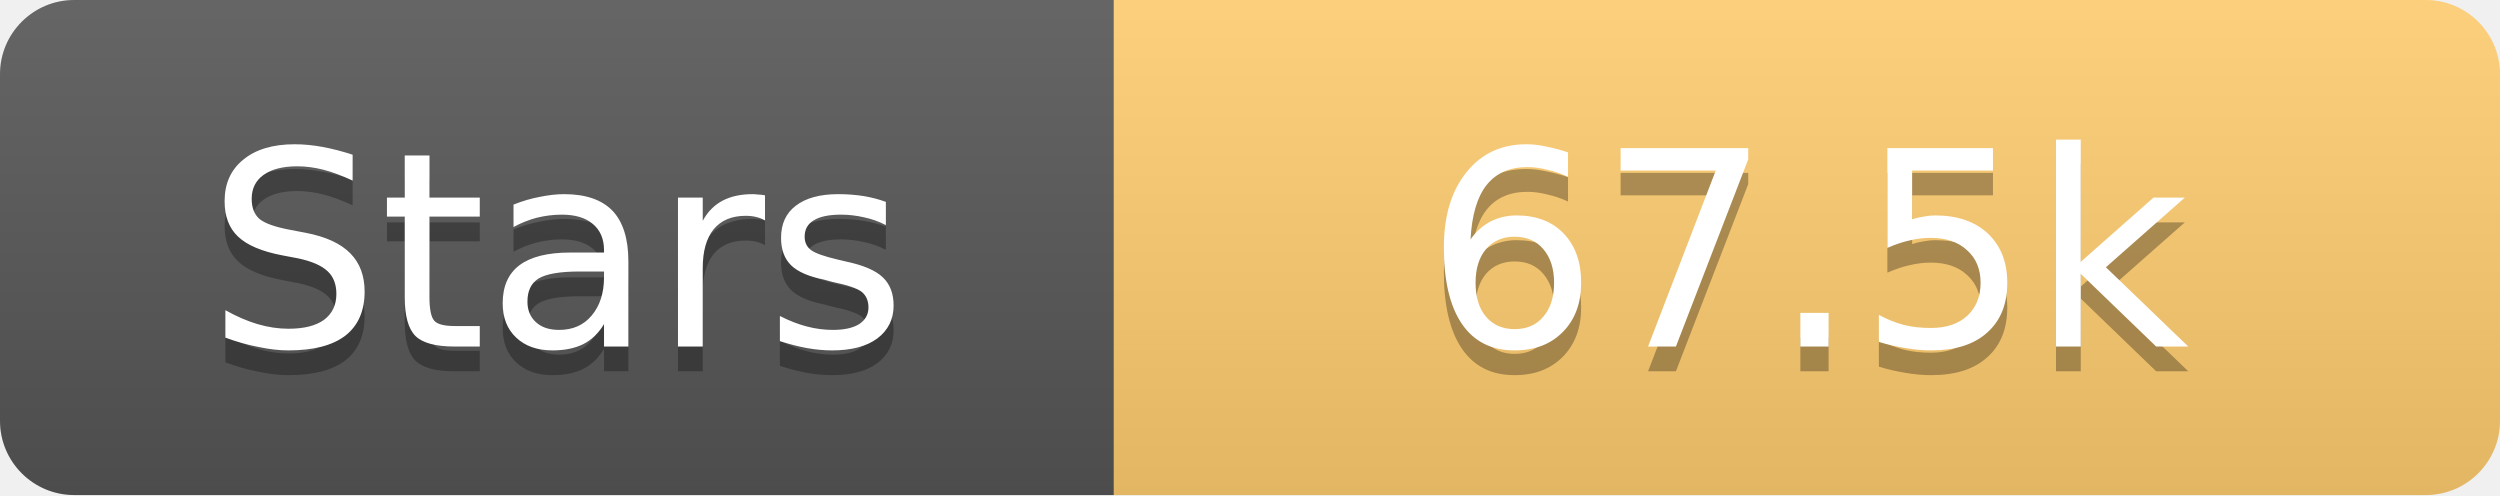
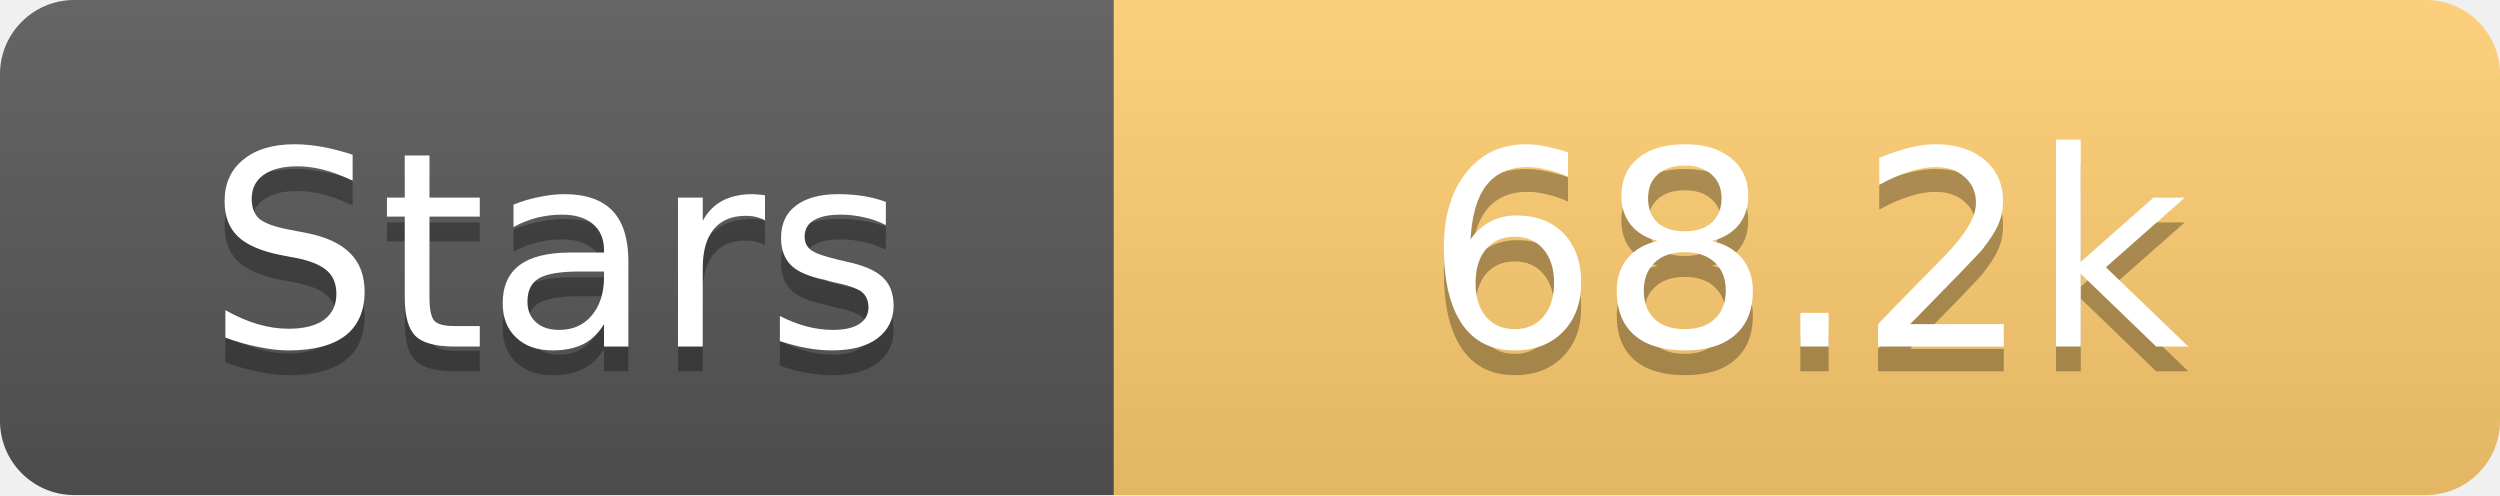
<svg xmlns="http://www.w3.org/2000/svg" width="101" height="20">
  <linearGradient id="s" x2="0" y2="100%">
    <stop offset="0" stop-color="#fff" stop-opacity=".1" />
    <stop offset="1" stop-opacity=".1" />
  </linearGradient>
  <clipPath id="r">
    <rect width="101" height="20" rx="3" fill="#fff" />
  </clipPath>
  <g clip-path="url(#r)">
    <rect width="45" height="20" fill="#555" />
    <rect x="45" width="56" height="20" fill="#fdcb6e" />
    <rect width="101" height="20" fill="url(#s)" />
  </g>
  <g fill="#fff" text-anchor="middle" font-family="Verdana,Geneva,DejaVu Sans,sans-serif" text-rendering="geometricPrecision" font-size="11">
    <text x="22.5" y="15" fill="#010101" fill-opacity=".3">Stars</text>
    <text x="22.5" y="14">Stars</text>
-     <text x="73.0" y="15" fill="#010101" fill-opacity=".3">67.5k</text>
-     <text x="73.0" y="14">67.5k</text>
+     <text x="73.0" y="15" fill="#010101" fill-opacity=".3">68.2k</text>
+     <text x="73.0" y="14">68.2k</text>
  </g>
</svg>
